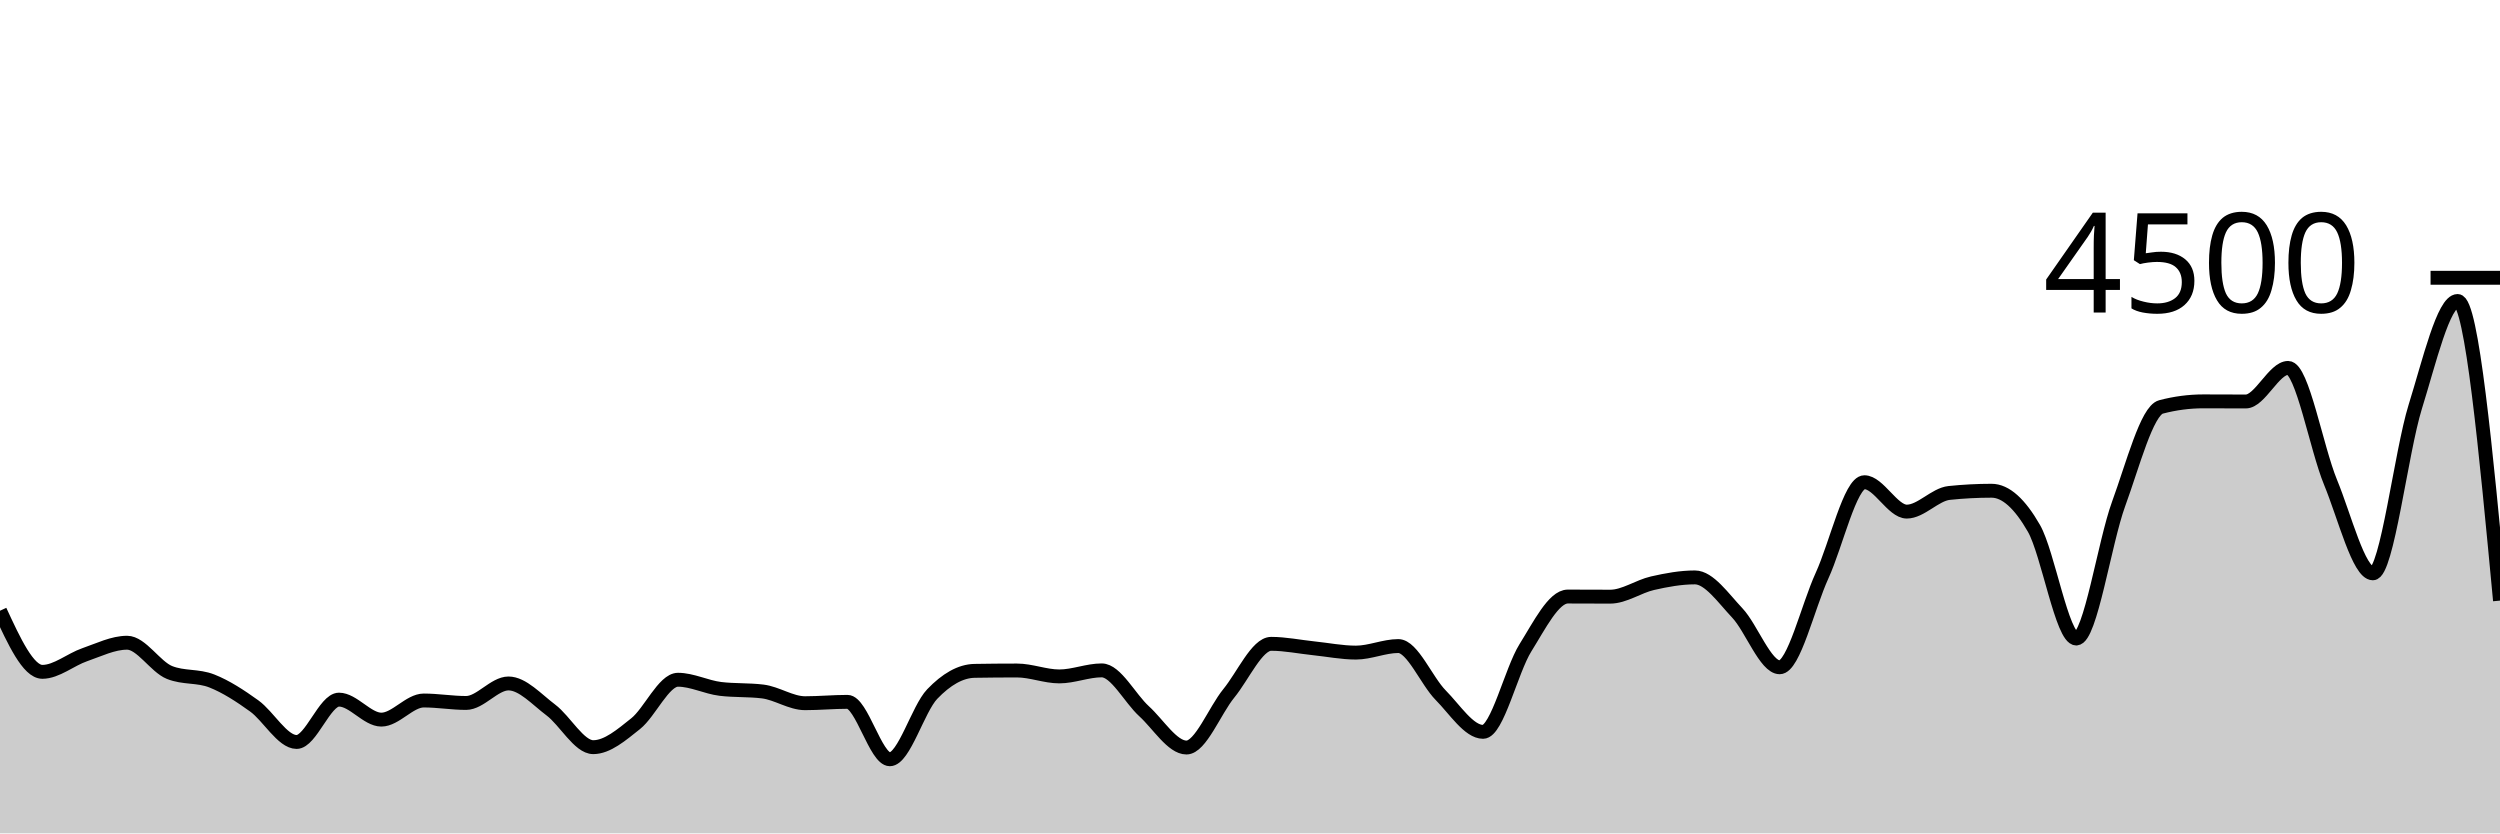
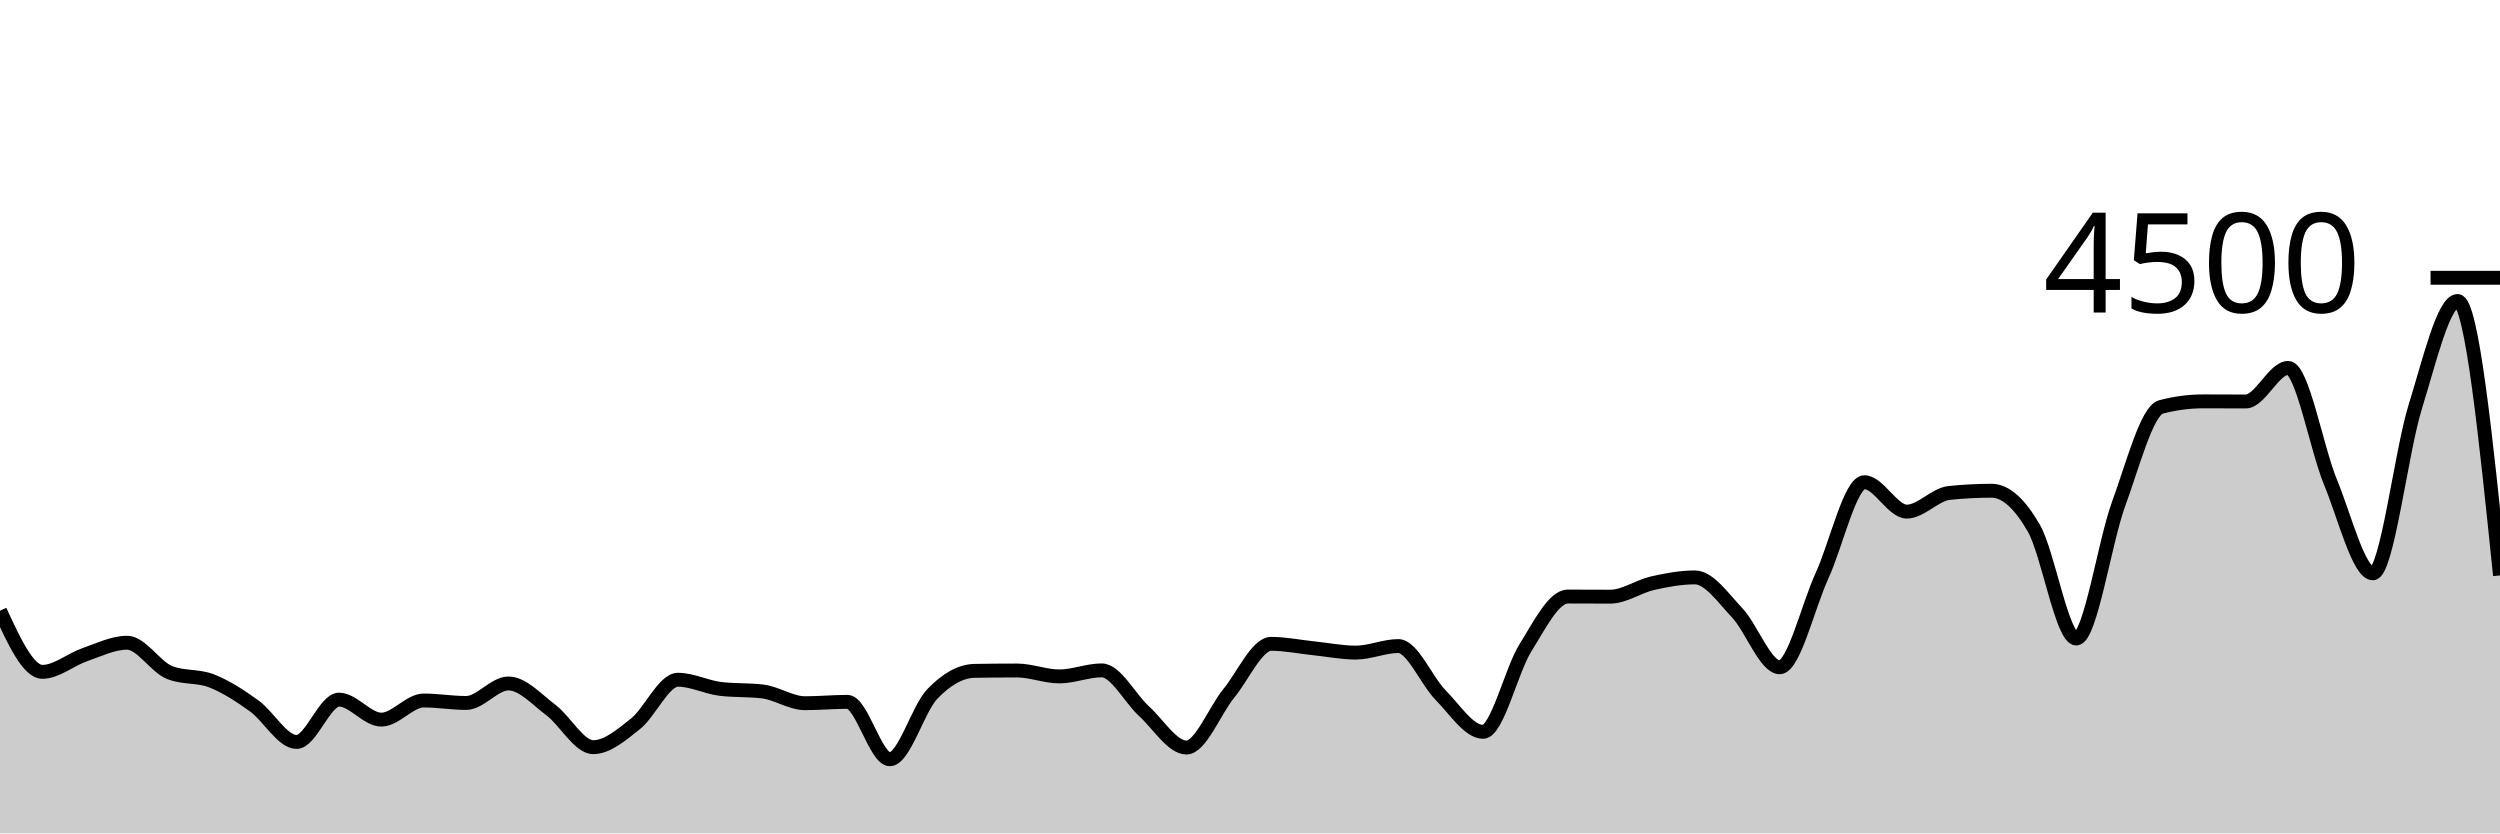
<svg xmlns="http://www.w3.org/2000/svg" viewBox="0 0 180 60">
  <g transform="translate(0,20)">
-     <path class="area" fill="rgba(0, 0, 0, 0.2)" d="M0,23.973C1.017,26.173,2.034,28.373,3.051,28.373C4.068,28.373,5.085,27.487,6.102,27.138C7.119,26.788,8.136,26.276,9.153,26.276C10.169,26.276,11.186,28.009,12.203,28.418C13.22,28.827,14.237,28.63,15.254,29.031C16.271,29.433,17.288,30.095,18.305,30.827C19.322,31.559,20.339,33.422,21.356,33.422C22.373,33.422,23.39,30.373,24.407,30.373C25.424,30.373,26.441,31.813,27.458,31.813C28.475,31.813,29.492,30.436,30.508,30.436C31.525,30.436,32.542,30.613,33.559,30.613C34.576,30.613,35.593,29.209,36.61,29.209C37.627,29.209,38.644,30.356,39.661,31.12C40.678,31.884,41.695,33.796,42.712,33.796C43.729,33.796,44.746,32.916,45.763,32.107C46.78,31.298,47.797,28.942,48.814,28.942C49.831,28.942,50.847,29.476,51.864,29.6C52.881,29.724,53.898,29.662,54.915,29.787C55.932,29.911,56.949,30.631,57.966,30.631C58.983,30.631,60,30.533,61.017,30.533C62.034,30.533,63.051,34.667,64.068,34.667C65.085,34.667,66.102,31.034,67.119,29.973C68.136,28.913,69.153,28.32,70.169,28.302C71.186,28.284,72.203,28.276,73.22,28.276C74.237,28.276,75.254,28.702,76.271,28.702C77.288,28.702,78.305,28.267,79.322,28.267C80.339,28.267,81.356,30.283,82.373,31.209C83.39,32.135,84.407,33.822,85.424,33.822C86.441,33.822,87.458,31.164,88.475,29.92C89.492,28.676,90.508,26.356,91.525,26.356C92.542,26.356,93.559,26.57,94.576,26.676C95.593,26.781,96.61,26.987,97.627,26.987C98.644,26.987,99.661,26.516,100.678,26.516C101.695,26.516,102.712,29.024,103.729,30.053C104.746,31.083,105.763,32.693,106.78,32.693C107.797,32.693,108.814,28.264,109.831,26.64C110.847,25.016,111.864,22.951,112.881,22.951C113.898,22.951,114.915,22.96,115.932,22.96C116.949,22.96,117.966,22.222,118.983,21.991C120,21.76,121.017,21.573,122.034,21.573C123.051,21.573,124.068,23.055,125.085,24.133C126.102,25.212,127.119,28.044,128.136,28.044C129.153,28.044,130.169,23.67,131.186,21.449C132.203,19.228,133.22,14.72,134.237,14.72C135.254,14.72,136.271,16.836,137.288,16.836C138.305,16.836,139.322,15.6,140.339,15.493C141.356,15.387,142.373,15.333,143.39,15.333C144.407,15.333,145.424,16.262,146.441,18.036C147.458,19.809,148.475,25.973,149.492,25.973C150.508,25.973,151.525,19.055,152.542,16.276C153.559,13.496,154.576,9.564,155.593,9.298C156.61,9.031,157.627,8.898,158.644,8.898C159.661,8.898,160.678,8.907,161.695,8.907C162.712,8.907,163.729,6.489,164.746,6.489C165.763,6.489,166.78,12.255,167.797,14.72C168.814,17.185,169.831,21.28,170.847,21.28C171.864,21.28,172.881,12.557,173.898,9.289C174.915,6.021,175.932,1.671,176.949,1.671C177.966,1.671,178.983,12.458,180,23.244L180,40C178.983,40,177.966,40,176.949,40C175.932,40,174.915,40,173.898,40C172.881,40,171.864,40,170.847,40C169.831,40,168.814,40,167.797,40C166.78,40,165.763,40,164.746,40C163.729,40,162.712,40,161.695,40C160.678,40,159.661,40,158.644,40C157.627,40,156.61,40,155.593,40C154.576,40,153.559,40,152.542,40C151.525,40,150.508,40,149.492,40C148.475,40,147.458,40,146.441,40C145.424,40,144.407,40,143.39,40C142.373,40,141.356,40,140.339,40C139.322,40,138.305,40,137.288,40C136.271,40,135.254,40,134.237,40C133.22,40,132.203,40,131.186,40C130.169,40,129.153,40,128.136,40C127.119,40,126.102,40,125.085,40C124.068,40,123.051,40,122.034,40C121.017,40,120,40,118.983,40C117.966,40,116.949,40,115.932,40C114.915,40,113.898,40,112.881,40C111.864,40,110.847,40,109.831,40C108.814,40,107.797,40,106.78,40C105.763,40,104.746,40,103.729,40C102.712,40,101.695,40,100.678,40C99.661,40,98.644,40,97.627,40C96.61,40,95.593,40,94.576,40C93.559,40,92.542,40,91.525,40C90.508,40,89.492,40,88.475,40C87.458,40,86.441,40,85.424,40C84.407,40,83.39,40,82.373,40C81.356,40,80.339,40,79.322,40C78.305,40,77.288,40,76.271,40C75.254,40,74.237,40,73.22,40C72.203,40,71.186,40,70.169,40C69.153,40,68.136,40,67.119,40C66.102,40,65.085,40,64.068,40C63.051,40,62.034,40,61.017,40C60,40,58.983,40,57.966,40C56.949,40,55.932,40,54.915,40C53.898,40,52.881,40,51.864,40C50.847,40,49.831,40,48.814,40C47.797,40,46.78,40,45.763,40C44.746,40,43.729,40,42.712,40C41.695,40,40.678,40,39.661,40C38.644,40,37.627,40,36.61,40C35.593,40,34.576,40,33.559,40C32.542,40,31.525,40,30.508,40C29.492,40,28.475,40,27.458,40C26.441,40,25.424,40,24.407,40C23.39,40,22.373,40,21.356,40C20.339,40,19.322,40,18.305,40C17.288,40,16.271,40,15.254,40C14.237,40,13.22,40,12.203,40C11.186,40,10.169,40,9.153,40C8.136,40,7.119,40,6.102,40C5.085,40,4.068,40,3.051,40C2.034,40,1.017,40,0,40Z" />
-     <path class="line" stroke="black" fill="none" d="M0,23.973C1.017,26.173,2.034,28.373,3.051,28.373C4.068,28.373,5.085,27.487,6.102,27.138C7.119,26.788,8.136,26.276,9.153,26.276C10.169,26.276,11.186,28.009,12.203,28.418C13.22,28.827,14.237,28.63,15.254,29.031C16.271,29.433,17.288,30.095,18.305,30.827C19.322,31.559,20.339,33.422,21.356,33.422C22.373,33.422,23.39,30.373,24.407,30.373C25.424,30.373,26.441,31.813,27.458,31.813C28.475,31.813,29.492,30.436,30.508,30.436C31.525,30.436,32.542,30.613,33.559,30.613C34.576,30.613,35.593,29.209,36.61,29.209C37.627,29.209,38.644,30.356,39.661,31.12C40.678,31.884,41.695,33.796,42.712,33.796C43.729,33.796,44.746,32.916,45.763,32.107C46.78,31.298,47.797,28.942,48.814,28.942C49.831,28.942,50.847,29.476,51.864,29.6C52.881,29.724,53.898,29.662,54.915,29.787C55.932,29.911,56.949,30.631,57.966,30.631C58.983,30.631,60,30.533,61.017,30.533C62.034,30.533,63.051,34.667,64.068,34.667C65.085,34.667,66.102,31.034,67.119,29.973C68.136,28.913,69.153,28.32,70.169,28.302C71.186,28.284,72.203,28.276,73.22,28.276C74.237,28.276,75.254,28.702,76.271,28.702C77.288,28.702,78.305,28.267,79.322,28.267C80.339,28.267,81.356,30.283,82.373,31.209C83.39,32.135,84.407,33.822,85.424,33.822C86.441,33.822,87.458,31.164,88.475,29.92C89.492,28.676,90.508,26.356,91.525,26.356C92.542,26.356,93.559,26.57,94.576,26.676C95.593,26.781,96.61,26.987,97.627,26.987C98.644,26.987,99.661,26.516,100.678,26.516C101.695,26.516,102.712,29.024,103.729,30.053C104.746,31.083,105.763,32.693,106.78,32.693C107.797,32.693,108.814,28.264,109.831,26.64C110.847,25.016,111.864,22.951,112.881,22.951C113.898,22.951,114.915,22.96,115.932,22.96C116.949,22.96,117.966,22.222,118.983,21.991C120,21.76,121.017,21.573,122.034,21.573C123.051,21.573,124.068,23.055,125.085,24.133C126.102,25.212,127.119,28.044,128.136,28.044C129.153,28.044,130.169,23.67,131.186,21.449C132.203,19.228,133.22,14.72,134.237,14.72C135.254,14.72,136.271,16.836,137.288,16.836C138.305,16.836,139.322,15.6,140.339,15.493C141.356,15.387,142.373,15.333,143.39,15.333C144.407,15.333,145.424,16.262,146.441,18.036C147.458,19.809,148.475,25.973,149.492,25.973C150.508,25.973,151.525,19.055,152.542,16.276C153.559,13.496,154.576,9.564,155.593,9.298C156.61,9.031,157.627,8.898,158.644,8.898C159.661,8.898,160.678,8.907,161.695,8.907C162.712,8.907,163.729,6.489,164.746,6.489C165.763,6.489,166.78,12.255,167.797,14.72C168.814,17.185,169.831,21.28,170.847,21.28C171.864,21.28,172.881,12.557,173.898,9.289C174.915,6.021,175.932,1.671,176.949,1.671C177.966,1.671,178.983,12.458,180,23.244" />
+     <path class="area" fill="rgba(0, 0, 0, 0.2)" d="M0,23.973C1.017,26.173,2.034,28.373,3.051,28.373C4.068,28.373,5.085,27.487,6.102,27.138C7.119,26.788,8.136,26.276,9.153,26.276C10.169,26.276,11.186,28.009,12.203,28.418C13.22,28.827,14.237,28.63,15.254,29.031C16.271,29.433,17.288,30.095,18.305,30.827C19.322,31.559,20.339,33.422,21.356,33.422C22.373,33.422,23.39,30.373,24.407,30.373C25.424,30.373,26.441,31.813,27.458,31.813C28.475,31.813,29.492,30.436,30.508,30.436C31.525,30.436,32.542,30.613,33.559,30.613C34.576,30.613,35.593,29.209,36.61,29.209C37.627,29.209,38.644,30.356,39.661,31.12C40.678,31.884,41.695,33.796,42.712,33.796C43.729,33.796,44.746,32.916,45.763,32.107C46.78,31.298,47.797,28.942,48.814,28.942C49.831,28.942,50.847,29.476,51.864,29.6C52.881,29.724,53.898,29.662,54.915,29.787C55.932,29.911,56.949,30.631,57.966,30.631C58.983,30.631,60,30.533,61.017,30.533C62.034,30.533,63.051,34.667,64.068,34.667C65.085,34.667,66.102,31.034,67.119,29.973C68.136,28.913,69.153,28.32,70.169,28.302C71.186,28.284,72.203,28.276,73.22,28.276C74.237,28.276,75.254,28.702,76.271,28.702C77.288,28.702,78.305,28.267,79.322,28.267C80.339,28.267,81.356,30.283,82.373,31.209C83.39,32.135,84.407,33.822,85.424,33.822C86.441,33.822,87.458,31.164,88.475,29.92C89.492,28.676,90.508,26.356,91.525,26.356C92.542,26.356,93.559,26.57,94.576,26.676C95.593,26.781,96.61,26.987,97.627,26.987C98.644,26.987,99.661,26.516,100.678,26.516C101.695,26.516,102.712,29.024,103.729,30.053C104.746,31.083,105.763,32.693,106.78,32.693C107.797,32.693,108.814,28.264,109.831,26.64C110.847,25.016,111.864,22.951,112.881,22.951C113.898,22.951,114.915,22.96,115.932,22.96C116.949,22.96,117.966,22.222,118.983,21.991C120,21.76,121.017,21.573,122.034,21.573C123.051,21.573,124.068,23.055,125.085,24.133C126.102,25.212,127.119,28.044,128.136,28.044C129.153,28.044,130.169,23.67,131.186,21.449C132.203,19.228,133.22,14.72,134.237,14.72C135.254,14.72,136.271,16.836,137.288,16.836C138.305,16.836,139.322,15.6,140.339,15.493C141.356,15.387,142.373,15.333,143.39,15.333C144.407,15.333,145.424,16.262,146.441,18.036C147.458,19.809,148.475,25.973,149.492,25.973C150.508,25.973,151.525,19.055,152.542,16.276C153.559,13.496,154.576,9.564,155.593,9.298C156.61,9.031,157.627,8.898,158.644,8.898C159.661,8.898,160.678,8.907,161.695,8.907C162.712,8.907,163.729,6.489,164.746,6.489C165.763,6.489,166.78,12.255,167.797,14.72C168.814,17.185,169.831,21.28,170.847,21.28C171.864,21.28,172.881,12.557,173.898,9.289C174.915,6.021,175.932,1.671,176.949,1.671C177.966,1.671,178.983,11.551,180,21.431L180,40C178.983,40,177.966,40,176.949,40C175.932,40,174.915,40,173.898,40C172.881,40,171.864,40,170.847,40C169.831,40,168.814,40,167.797,40C166.78,40,165.763,40,164.746,40C163.729,40,162.712,40,161.695,40C160.678,40,159.661,40,158.644,40C157.627,40,156.61,40,155.593,40C154.576,40,153.559,40,152.542,40C151.525,40,150.508,40,149.492,40C148.475,40,147.458,40,146.441,40C145.424,40,144.407,40,143.39,40C142.373,40,141.356,40,140.339,40C139.322,40,138.305,40,137.288,40C136.271,40,135.254,40,134.237,40C133.22,40,132.203,40,131.186,40C130.169,40,129.153,40,128.136,40C127.119,40,126.102,40,125.085,40C124.068,40,123.051,40,122.034,40C121.017,40,120,40,118.983,40C117.966,40,116.949,40,115.932,40C114.915,40,113.898,40,112.881,40C111.864,40,110.847,40,109.831,40C108.814,40,107.797,40,106.78,40C105.763,40,104.746,40,103.729,40C102.712,40,101.695,40,100.678,40C99.661,40,98.644,40,97.627,40C96.61,40,95.593,40,94.576,40C93.559,40,92.542,40,91.525,40C90.508,40,89.492,40,88.475,40C87.458,40,86.441,40,85.424,40C84.407,40,83.39,40,82.373,40C81.356,40,80.339,40,79.322,40C78.305,40,77.288,40,76.271,40C75.254,40,74.237,40,73.22,40C72.203,40,71.186,40,70.169,40C69.153,40,68.136,40,67.119,40C66.102,40,65.085,40,64.068,40C63.051,40,62.034,40,61.017,40C60,40,58.983,40,57.966,40C56.949,40,55.932,40,54.915,40C53.898,40,52.881,40,51.864,40C50.847,40,49.831,40,48.814,40C47.797,40,46.78,40,45.763,40C44.746,40,43.729,40,42.712,40C41.695,40,40.678,40,39.661,40C38.644,40,37.627,40,36.61,40C35.593,40,34.576,40,33.559,40C32.542,40,31.525,40,30.508,40C29.492,40,28.475,40,27.458,40C26.441,40,25.424,40,24.407,40C23.39,40,22.373,40,21.356,40C20.339,40,19.322,40,18.305,40C17.288,40,16.271,40,15.254,40C14.237,40,13.22,40,12.203,40C11.186,40,10.169,40,9.153,40C8.136,40,7.119,40,6.102,40C5.085,40,4.068,40,3.051,40C2.034,40,1.017,40,0,40Z" />
+     <path class="line" stroke="black" fill="none" d="M0,23.973C1.017,26.173,2.034,28.373,3.051,28.373C4.068,28.373,5.085,27.487,6.102,27.138C7.119,26.788,8.136,26.276,9.153,26.276C10.169,26.276,11.186,28.009,12.203,28.418C13.22,28.827,14.237,28.63,15.254,29.031C16.271,29.433,17.288,30.095,18.305,30.827C19.322,31.559,20.339,33.422,21.356,33.422C22.373,33.422,23.39,30.373,24.407,30.373C25.424,30.373,26.441,31.813,27.458,31.813C28.475,31.813,29.492,30.436,30.508,30.436C31.525,30.436,32.542,30.613,33.559,30.613C34.576,30.613,35.593,29.209,36.61,29.209C37.627,29.209,38.644,30.356,39.661,31.12C40.678,31.884,41.695,33.796,42.712,33.796C43.729,33.796,44.746,32.916,45.763,32.107C46.78,31.298,47.797,28.942,48.814,28.942C49.831,28.942,50.847,29.476,51.864,29.6C52.881,29.724,53.898,29.662,54.915,29.787C55.932,29.911,56.949,30.631,57.966,30.631C58.983,30.631,60,30.533,61.017,30.533C62.034,30.533,63.051,34.667,64.068,34.667C65.085,34.667,66.102,31.034,67.119,29.973C68.136,28.913,69.153,28.32,70.169,28.302C71.186,28.284,72.203,28.276,73.22,28.276C74.237,28.276,75.254,28.702,76.271,28.702C77.288,28.702,78.305,28.267,79.322,28.267C80.339,28.267,81.356,30.283,82.373,31.209C83.39,32.135,84.407,33.822,85.424,33.822C86.441,33.822,87.458,31.164,88.475,29.92C89.492,28.676,90.508,26.356,91.525,26.356C92.542,26.356,93.559,26.57,94.576,26.676C95.593,26.781,96.61,26.987,97.627,26.987C98.644,26.987,99.661,26.516,100.678,26.516C101.695,26.516,102.712,29.024,103.729,30.053C104.746,31.083,105.763,32.693,106.78,32.693C107.797,32.693,108.814,28.264,109.831,26.64C110.847,25.016,111.864,22.951,112.881,22.951C113.898,22.951,114.915,22.96,115.932,22.96C116.949,22.96,117.966,22.222,118.983,21.991C120,21.76,121.017,21.573,122.034,21.573C123.051,21.573,124.068,23.055,125.085,24.133C126.102,25.212,127.119,28.044,128.136,28.044C129.153,28.044,130.169,23.67,131.186,21.449C132.203,19.228,133.22,14.72,134.237,14.72C135.254,14.72,136.271,16.836,137.288,16.836C138.305,16.836,139.322,15.6,140.339,15.493C141.356,15.387,142.373,15.333,143.39,15.333C144.407,15.333,145.424,16.262,146.441,18.036C147.458,19.809,148.475,25.973,149.492,25.973C150.508,25.973,151.525,19.055,152.542,16.276C153.559,13.496,154.576,9.564,155.593,9.298C156.61,9.031,157.627,8.898,158.644,8.898C159.661,8.898,160.678,8.907,161.695,8.907C162.712,8.907,163.729,6.489,164.746,6.489C165.763,6.489,166.78,12.255,167.797,14.72C168.814,17.185,169.831,21.28,170.847,21.28C171.864,21.28,172.881,12.557,173.898,9.289C174.915,6.021,175.932,1.671,176.949,1.671C177.966,1.671,178.983,11.551,180,21.431" />
    <path class="axis-ceiling" stroke-width="1" stroke="black" fill="none" d="M175,0L180,0" />
    <text class="axis-ceiling-label" font-family="sans-serif" text-anchor="end" font-size="10px" x="170" y="2.5">4500</text>
  </g>
</svg>
